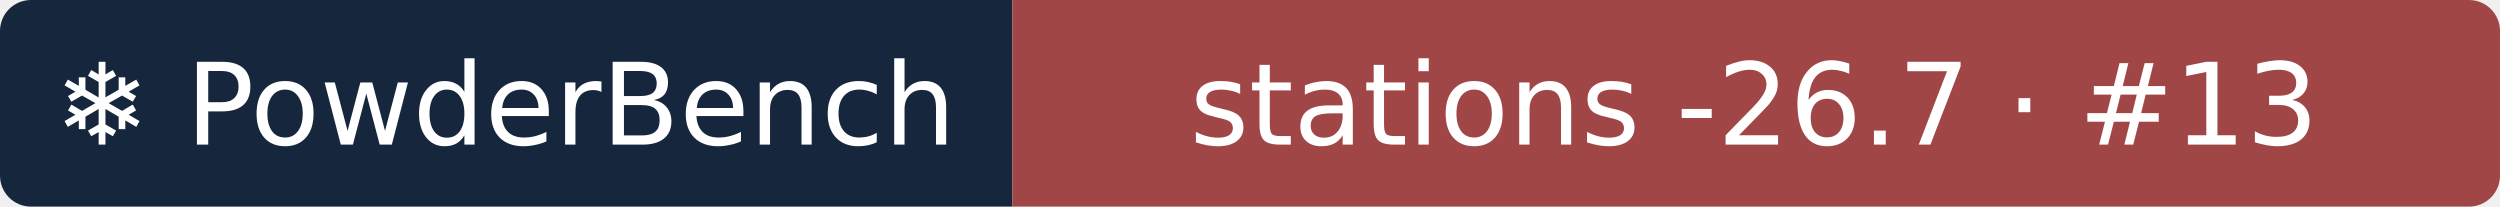
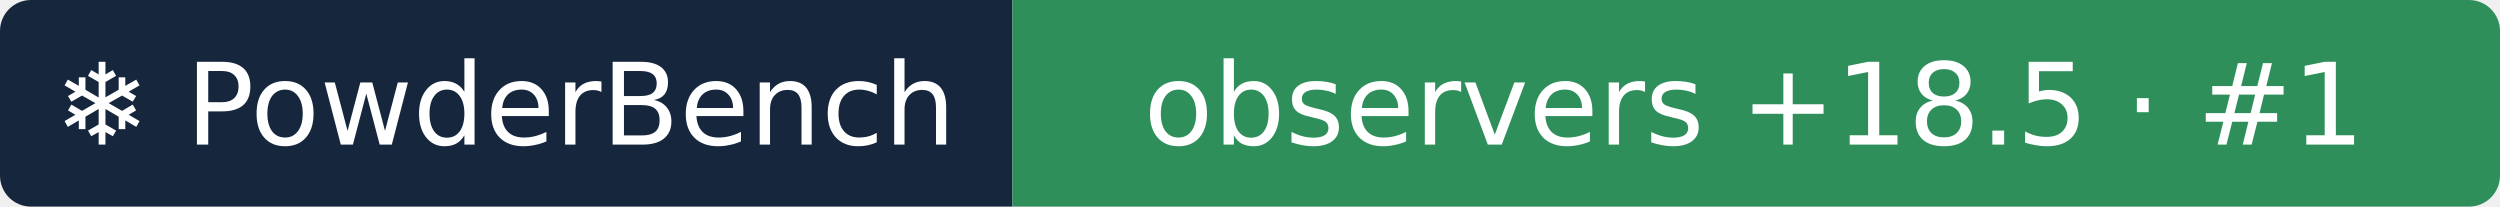
- <svg xmlns="http://www.w3.org/2000/svg" width="242" height="20" role="img" aria-label="❄ PowderBench: stations -26.7 · #13">
+ <svg xmlns="http://www.w3.org/2000/svg" width="242" height="20" role="img" aria-label="❄ PowderBench: observers +18.5 · #1">
  <clipPath id="r">
    <rect width="242" height="20" rx="3" />
  </clipPath>
  <g clip-path="url(#r)">
    <rect width="98" height="20" fill="#16263d" />
-     <rect x="98" width="144" height="20" fill="#a14646" />
+     <rect x="98" width="144" height="20" fill="#2f8f5b" />
  </g>
  <g fill="#fff" text-anchor="middle" font-family="Verdana,DejaVu Sans,sans-serif" font-size="11">
    <text x="48.9" y="14">❄ PowderBench</text>
-     <text x="169.8" y="14">stations -26.7 · #13</text>
+     <text x="169.8" y="14">observers +18.5 · #1</text>
  </g>
</svg>
